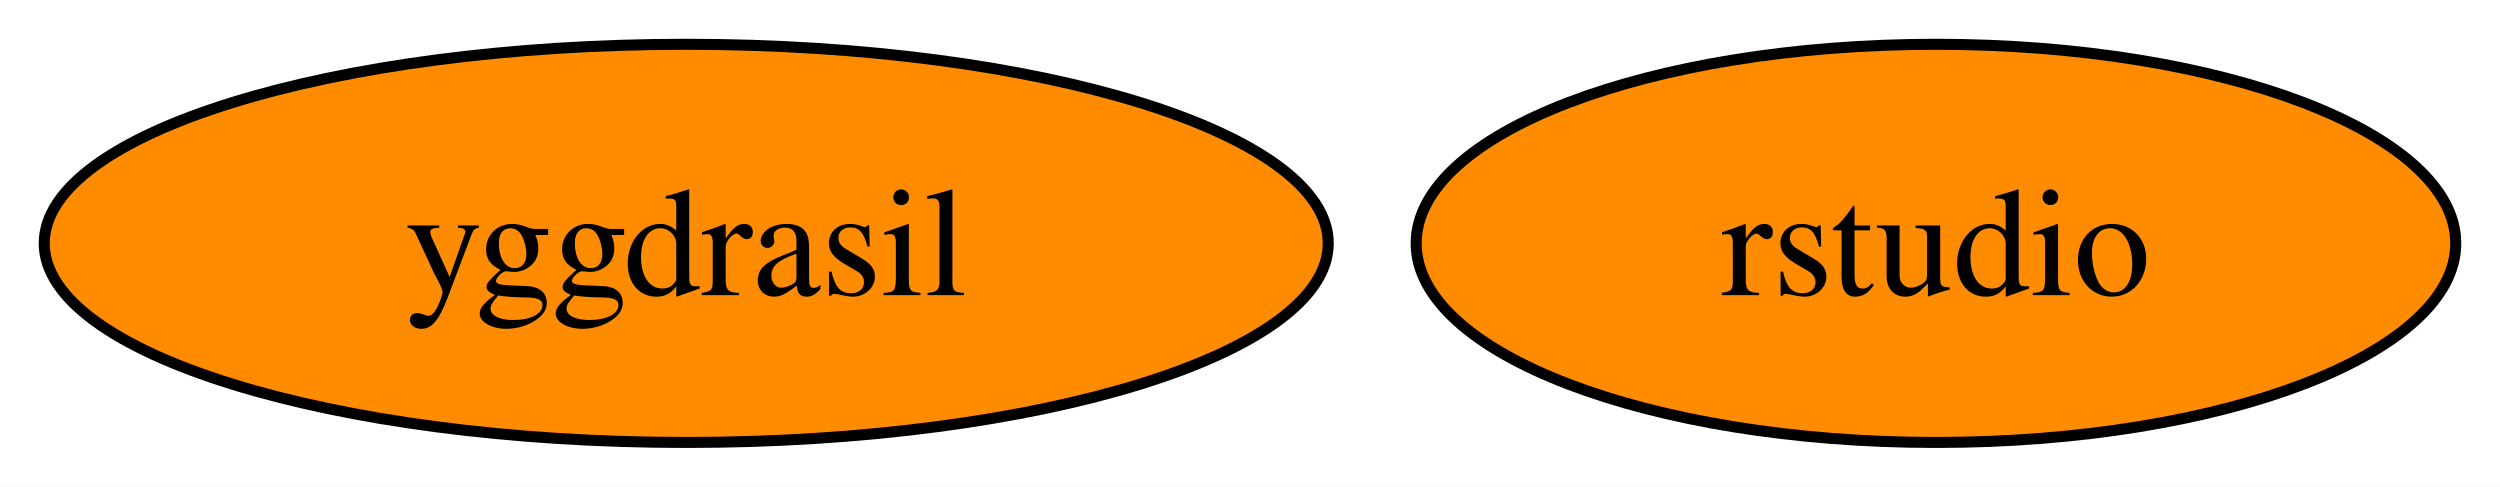
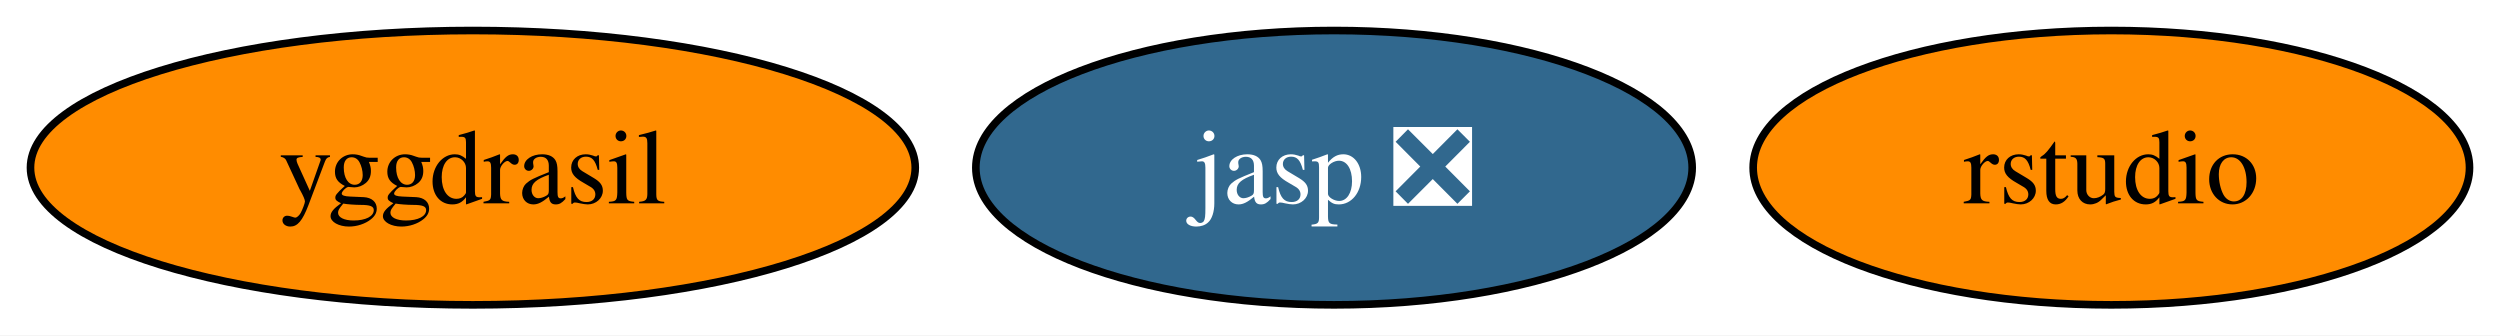
- <svg xmlns="http://www.w3.org/2000/svg" xmlns:xlink="http://www.w3.org/1999/xlink" width="226pt" height="44pt" viewBox="0.00 0.00 226.05 44.00">
+ <svg xmlns="http://www.w3.org/2000/svg" xmlns:xlink="http://www.w3.org/1999/xlink" width="328pt" height="44pt" viewBox="0.00 0.00 328.05 44.00">
  <g id="graph0" class="graph" transform="scale(1 1) rotate(0) translate(4 40)">
-     <polygon fill="white" stroke="none" points="-4,4 -4,-40 222.05,-40 222.05,4 -4,4" />
+     <polygon fill="white" stroke="none" points="-4,4 -4,-40 324.05,-40 324.05,4 -4,4" />
    <g id="node1" class="node">
      <g id="a_node1">
        <a xlink:href="https://github.com/conda-forge/yggdrasil-feedstock" xlink:title="yggdrasil">
          <ellipse fill="#ff8c00" stroke="black" cx="58.05" cy="-18" rx="58.05" ry="18" />
          <text text-anchor="middle" x="58.05" y="-13.32" font-family="Times,serif" font-size="14.00">yggdrasil</text>
        </a>
      </g>
    </g>
    <g id="node2" class="node">
      <g id="a_node2">
+         <a xlink:href="https://github.com/conda-forge/jasp-feedstock/pull/24" xlink:title="jasp ❎">
+           <ellipse fill="#31688e" stroke="black" cx="171.05" cy="-18" rx="47" ry="18" />
+           <text text-anchor="middle" x="171.05" y="-13.32" font-family="Times,serif" font-size="14.00" fill="white">jasp ❎</text>
+         </a>
+       </g>
+     </g>
+     <g id="node3" class="node">
+       <g id="a_node3">
        <a xlink:href="https://github.com/conda-forge/rstudio-feedstock" xlink:title="rstudio">
-           <ellipse fill="#ff8c00" stroke="black" cx="171.05" cy="-18" rx="47" ry="18" />
-           <text text-anchor="middle" x="171.05" y="-13.32" font-family="Times,serif" font-size="14.00">rstudio</text>
+           <ellipse fill="#ff8c00" stroke="black" cx="273.05" cy="-18" rx="47" ry="18" />
+           <text text-anchor="middle" x="273.05" y="-13.32" font-family="Times,serif" font-size="14.00">rstudio</text>
        </a>
      </g>
    </g>
  </g>
</svg>
